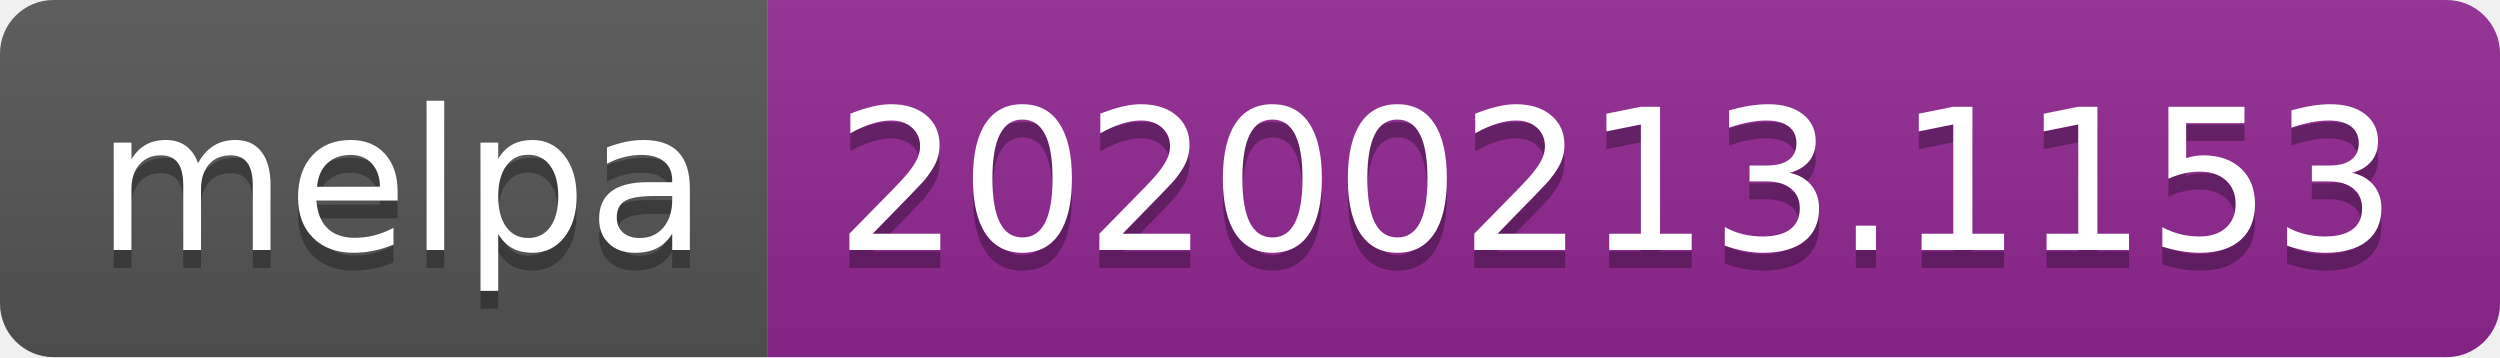
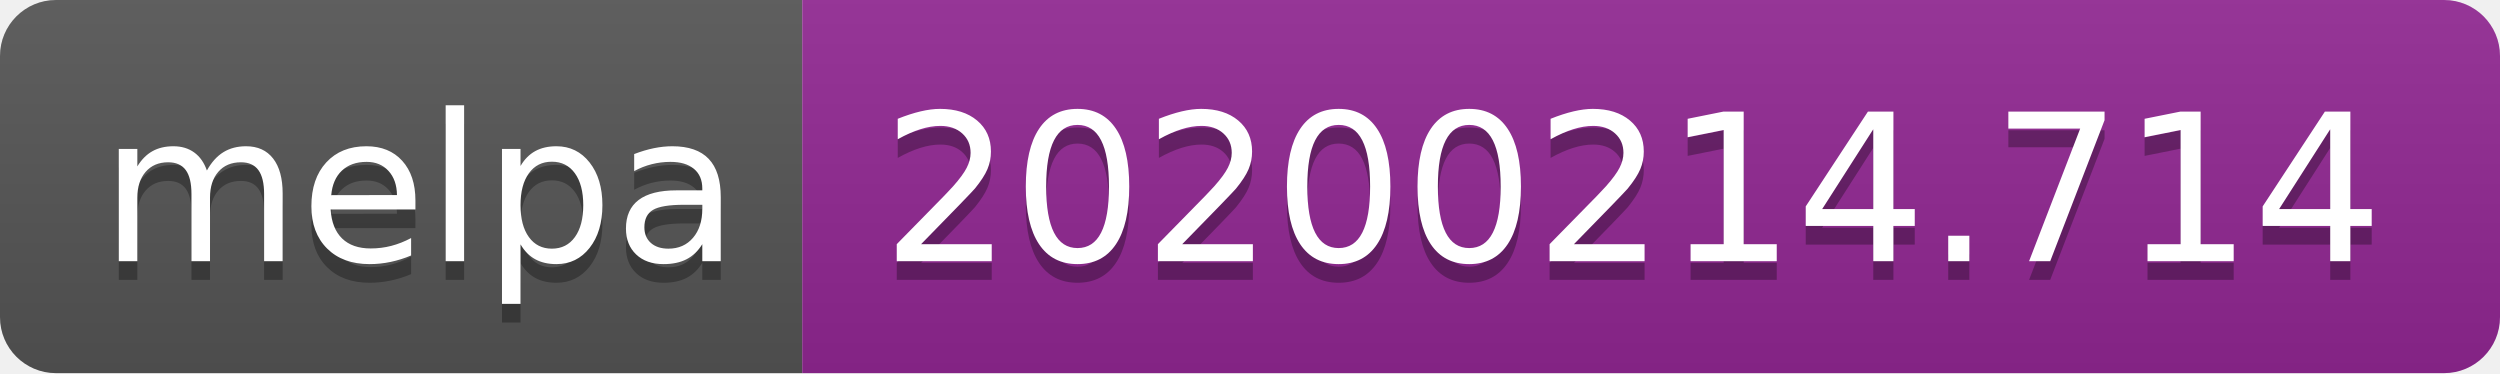
- <svg xmlns="http://www.w3.org/2000/svg" width="140" height="20">
+ <svg xmlns="http://www.w3.org/2000/svg" width="134" height="20">
  <linearGradient id="b" x2="0" y2="100%">
    <stop offset="0" stop-color="#bbb" stop-opacity=".1" />
    <stop offset="1" stop-opacity=".1" />
  </linearGradient>
  <clipPath id="a">
-     <rect width="140" height="20" rx="3" fill="#fff" />
+     <rect width="134" height="20" rx="3" fill="#fff" />
  </clipPath>
  <g clip-path="url(#a)">
    <path fill="#555" d="M0 0h43v20H0z" />
-     <path fill="#922793" d="M43 0h97v20H43z" />
-     <path fill="url(#b)" d="M0 0h140v20H0z" />
+     <path fill="#922793" d="M43 0h91v20H43z" />
+     <path fill="url(#b)" d="M0 0h134v20H0z" />
  </g>
  <g fill="#fff" text-anchor="middle" font-family="DejaVu Sans,Verdana,Geneva,sans-serif" font-size="110">
    <text x="225" y="150" fill="#010101" fill-opacity=".3" transform="scale(.1)" textLength="330">melpa</text>
    <text x="225" y="140" transform="scale(.1)" textLength="330">melpa</text>
-     <text x="905" y="150" fill="#010101" fill-opacity=".3" transform="scale(.1)" textLength="870">20200213.1153</text>
-     <text x="905" y="140" transform="scale(.1)" textLength="870">20200213.1153</text>
+     <text x="875" y="150" fill="#010101" fill-opacity=".3" transform="scale(.1)" textLength="810">20200214.714</text>
+     <text x="875" y="140" transform="scale(.1)" textLength="810">20200214.714</text>
  </g>
</svg>
